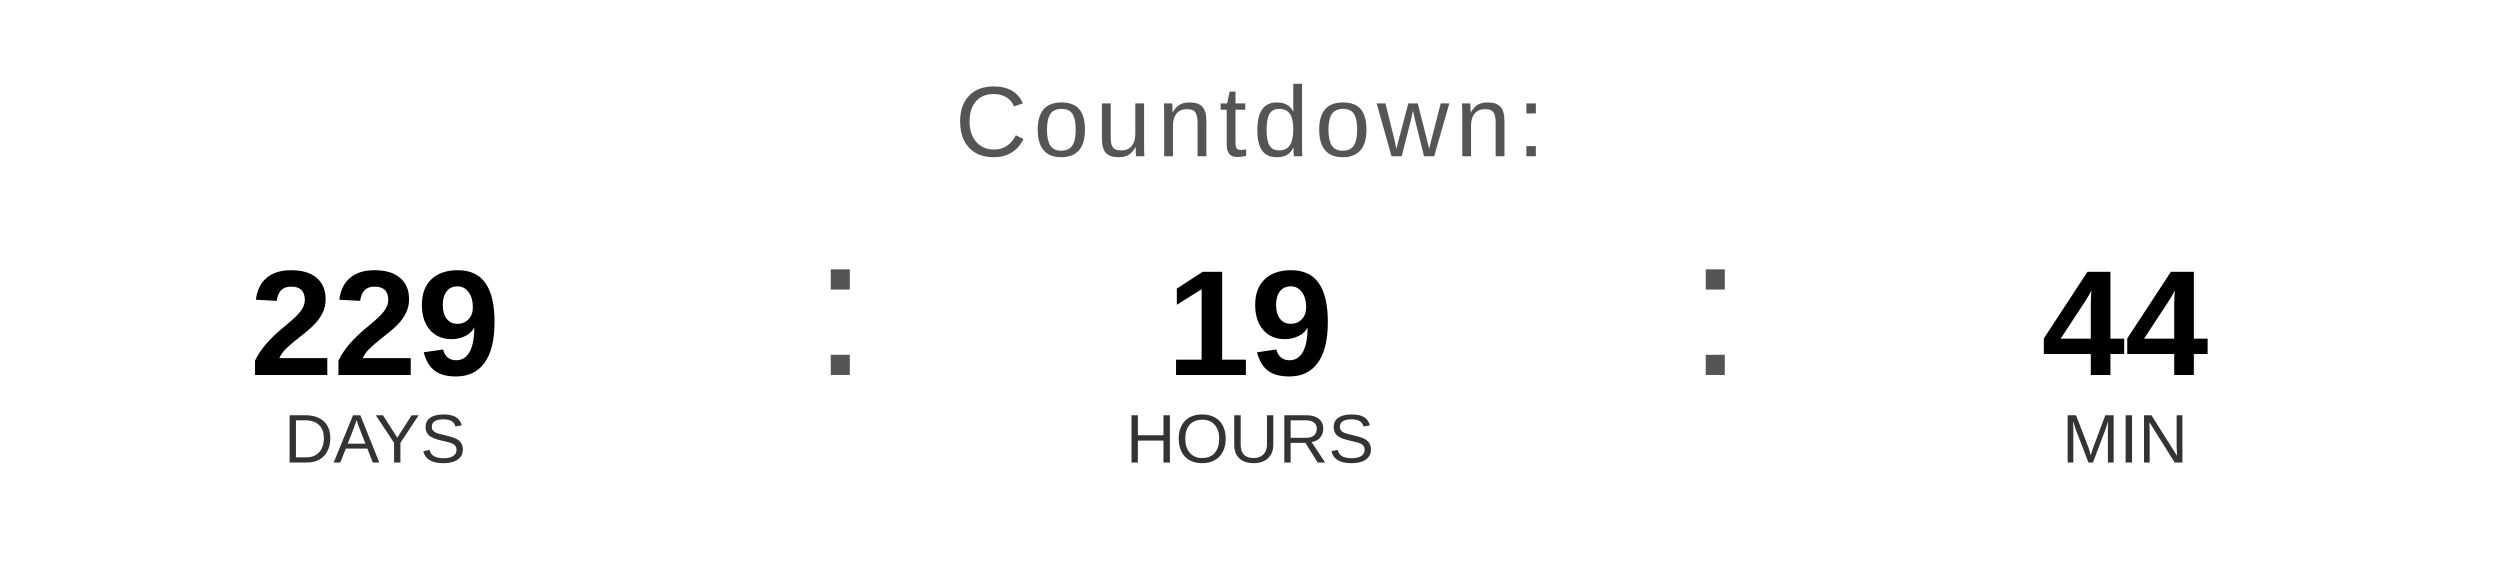
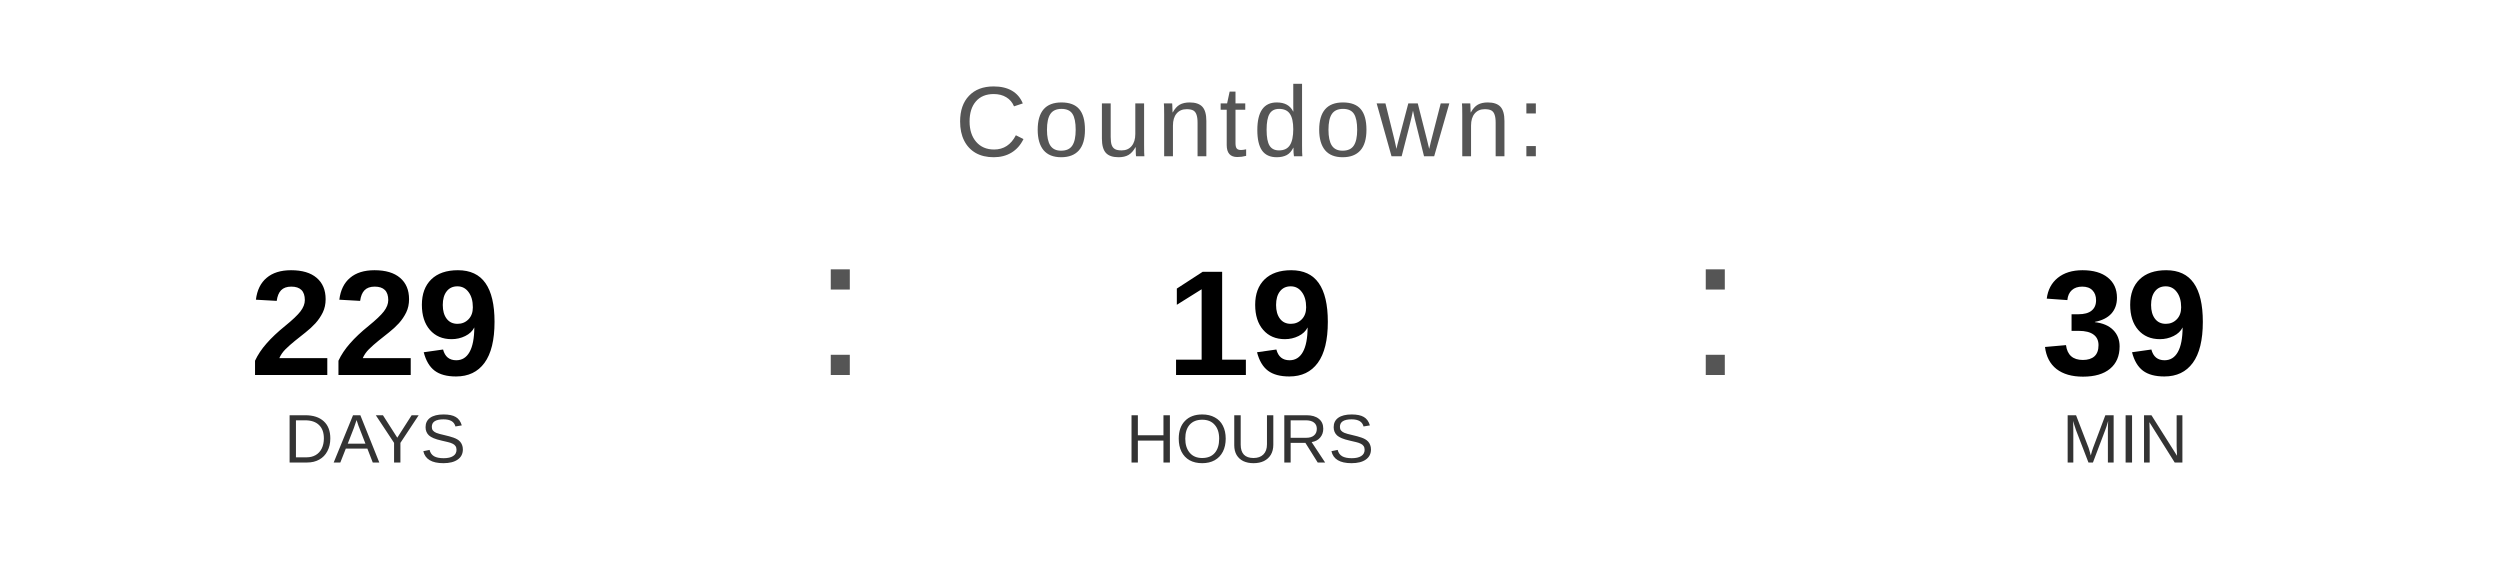
<svg xmlns="http://www.w3.org/2000/svg" width="400" height="90" viewBox="0 0 400 90">
  <text x="200" y="25" font-family="Arial, Helvetica, sans-serif" font-size="16" fill="#555555" text-anchor="middle" letter-spacing="1">
    Countdown:
  </text>
  <text x="60" y="60" font-family="Arial, Helvetica, sans-serif" font-size="24" font-weight="bold" fill="#000000" text-anchor="middle">229</text>
  <text x="60" y="74" font-family="Arial, Helvetica, sans-serif" font-size="11" fill="#333333" text-anchor="middle">DAYS</text>
  <text x="130" y="60" font-family="Arial, sans-serif" font-size="32" fill="#555555">:</text>
  <text x="200" y="60" font-family="Arial, Helvetica, sans-serif" font-size="24" font-weight="bold" fill="#000000" text-anchor="middle">19</text>
  <text x="200" y="74" font-family="Arial, Helvetica, sans-serif" font-size="11" fill="#333333" text-anchor="middle">HOURS</text>
  <text x="270" y="60" font-family="Arial, sans-serif" font-size="32" fill="#555555">:</text>
-   <text x="340" y="60" font-family="Arial, Helvetica, sans-serif" font-size="24" font-weight="bold" fill="#000000" text-anchor="middle">44</text>
+   <text x="340" y="60" font-family="Arial, Helvetica, sans-serif" font-size="24" font-weight="bold" fill="#000000" text-anchor="middle">39</text>
  <text x="340" y="74" font-family="Arial, Helvetica, sans-serif" font-size="11" fill="#333333" text-anchor="middle">MIN</text>
</svg>
